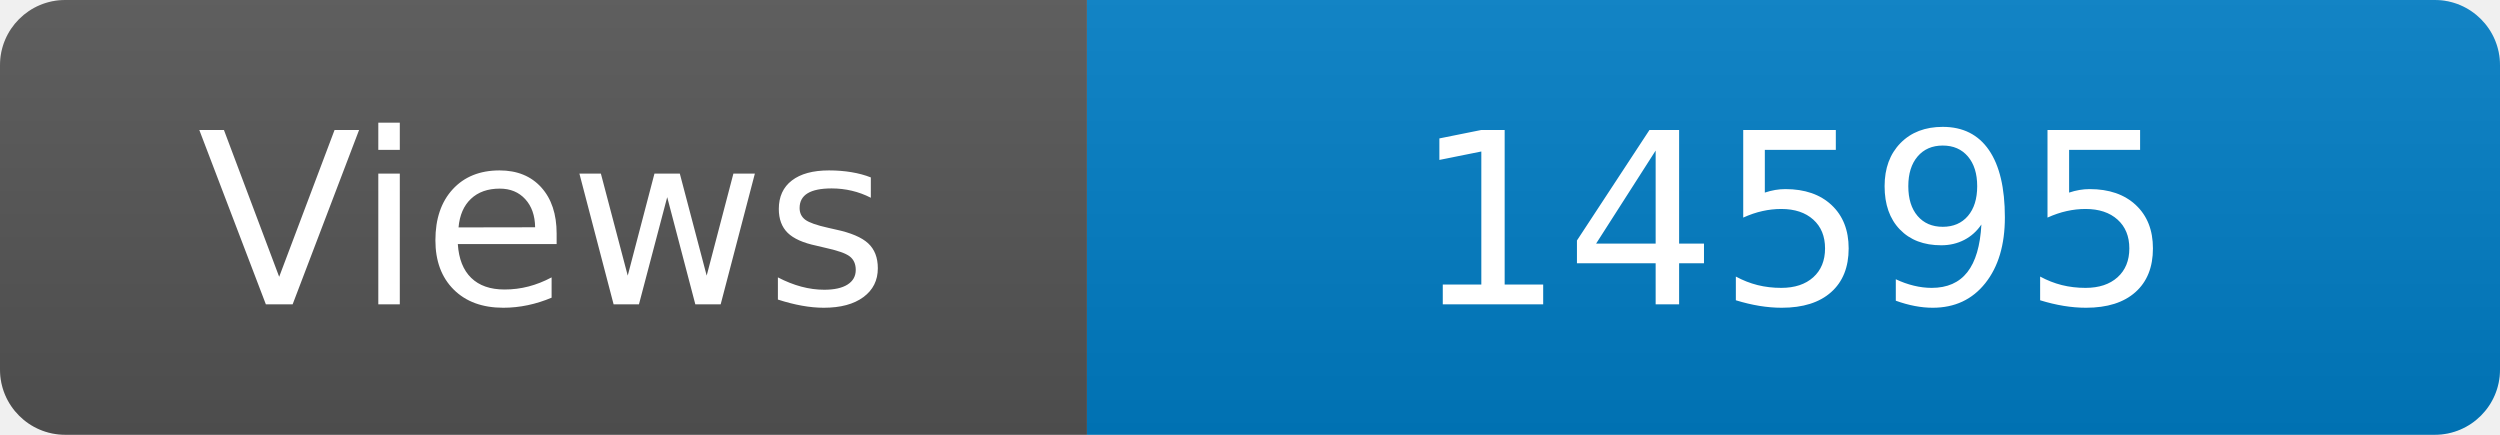
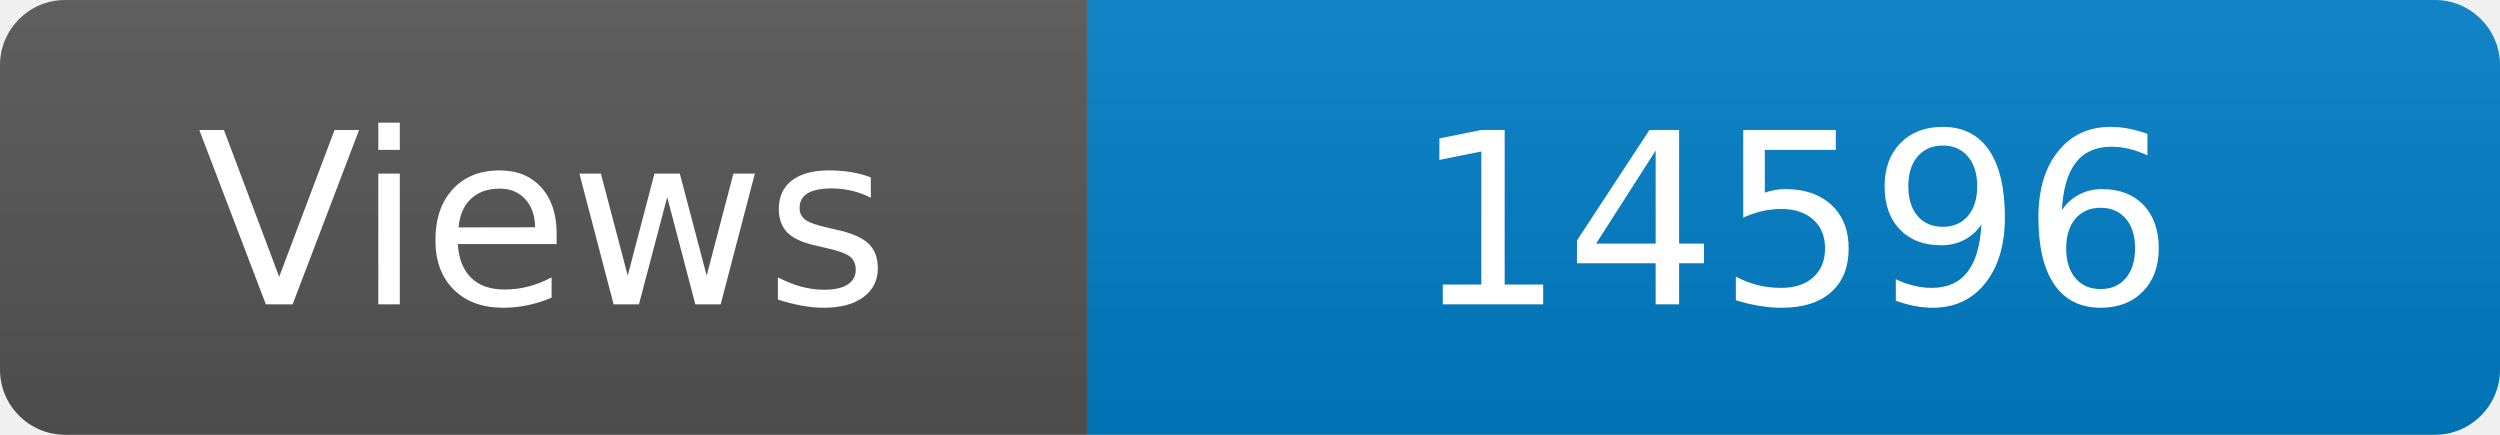
<svg xmlns="http://www.w3.org/2000/svg" width="115" height="20" role="img" aria-label="Maintained?: yes">
  <linearGradient id="s" x2="0" y2="100%">
    <stop offset="0" stop-color="#bbb" stop-opacity=".1" />
    <stop offset="1" stop-opacity=".1" />
  </linearGradient>
  <clipPath id="r">
    <rect width="115" height="20" rx="3" fill="#fff" />
  </clipPath>
  <g clip-path="url(#r)">
    <rect width="50" height="20" fill="#555" />
    <rect x="50" width="160" height="20" fill="#007ec6" />
    <rect width="115" height="20" fill="url(#s)" />
  </g>
  <g fill="#fff" text-anchor="middle" font-family="Verdana,Geneva,DejaVu Sans,sans-serif" font-size="110">
    <text x="250" y="140" transform="scale(.1)" fill="#fff">Views</text>
-     <text x="825" y="140" transform="scale(.1)" fill="#fff">14595</text>
+     <text x="825" y="140" transform="scale(.1)" fill="#fff">14596</text>
  </g>
</svg>
